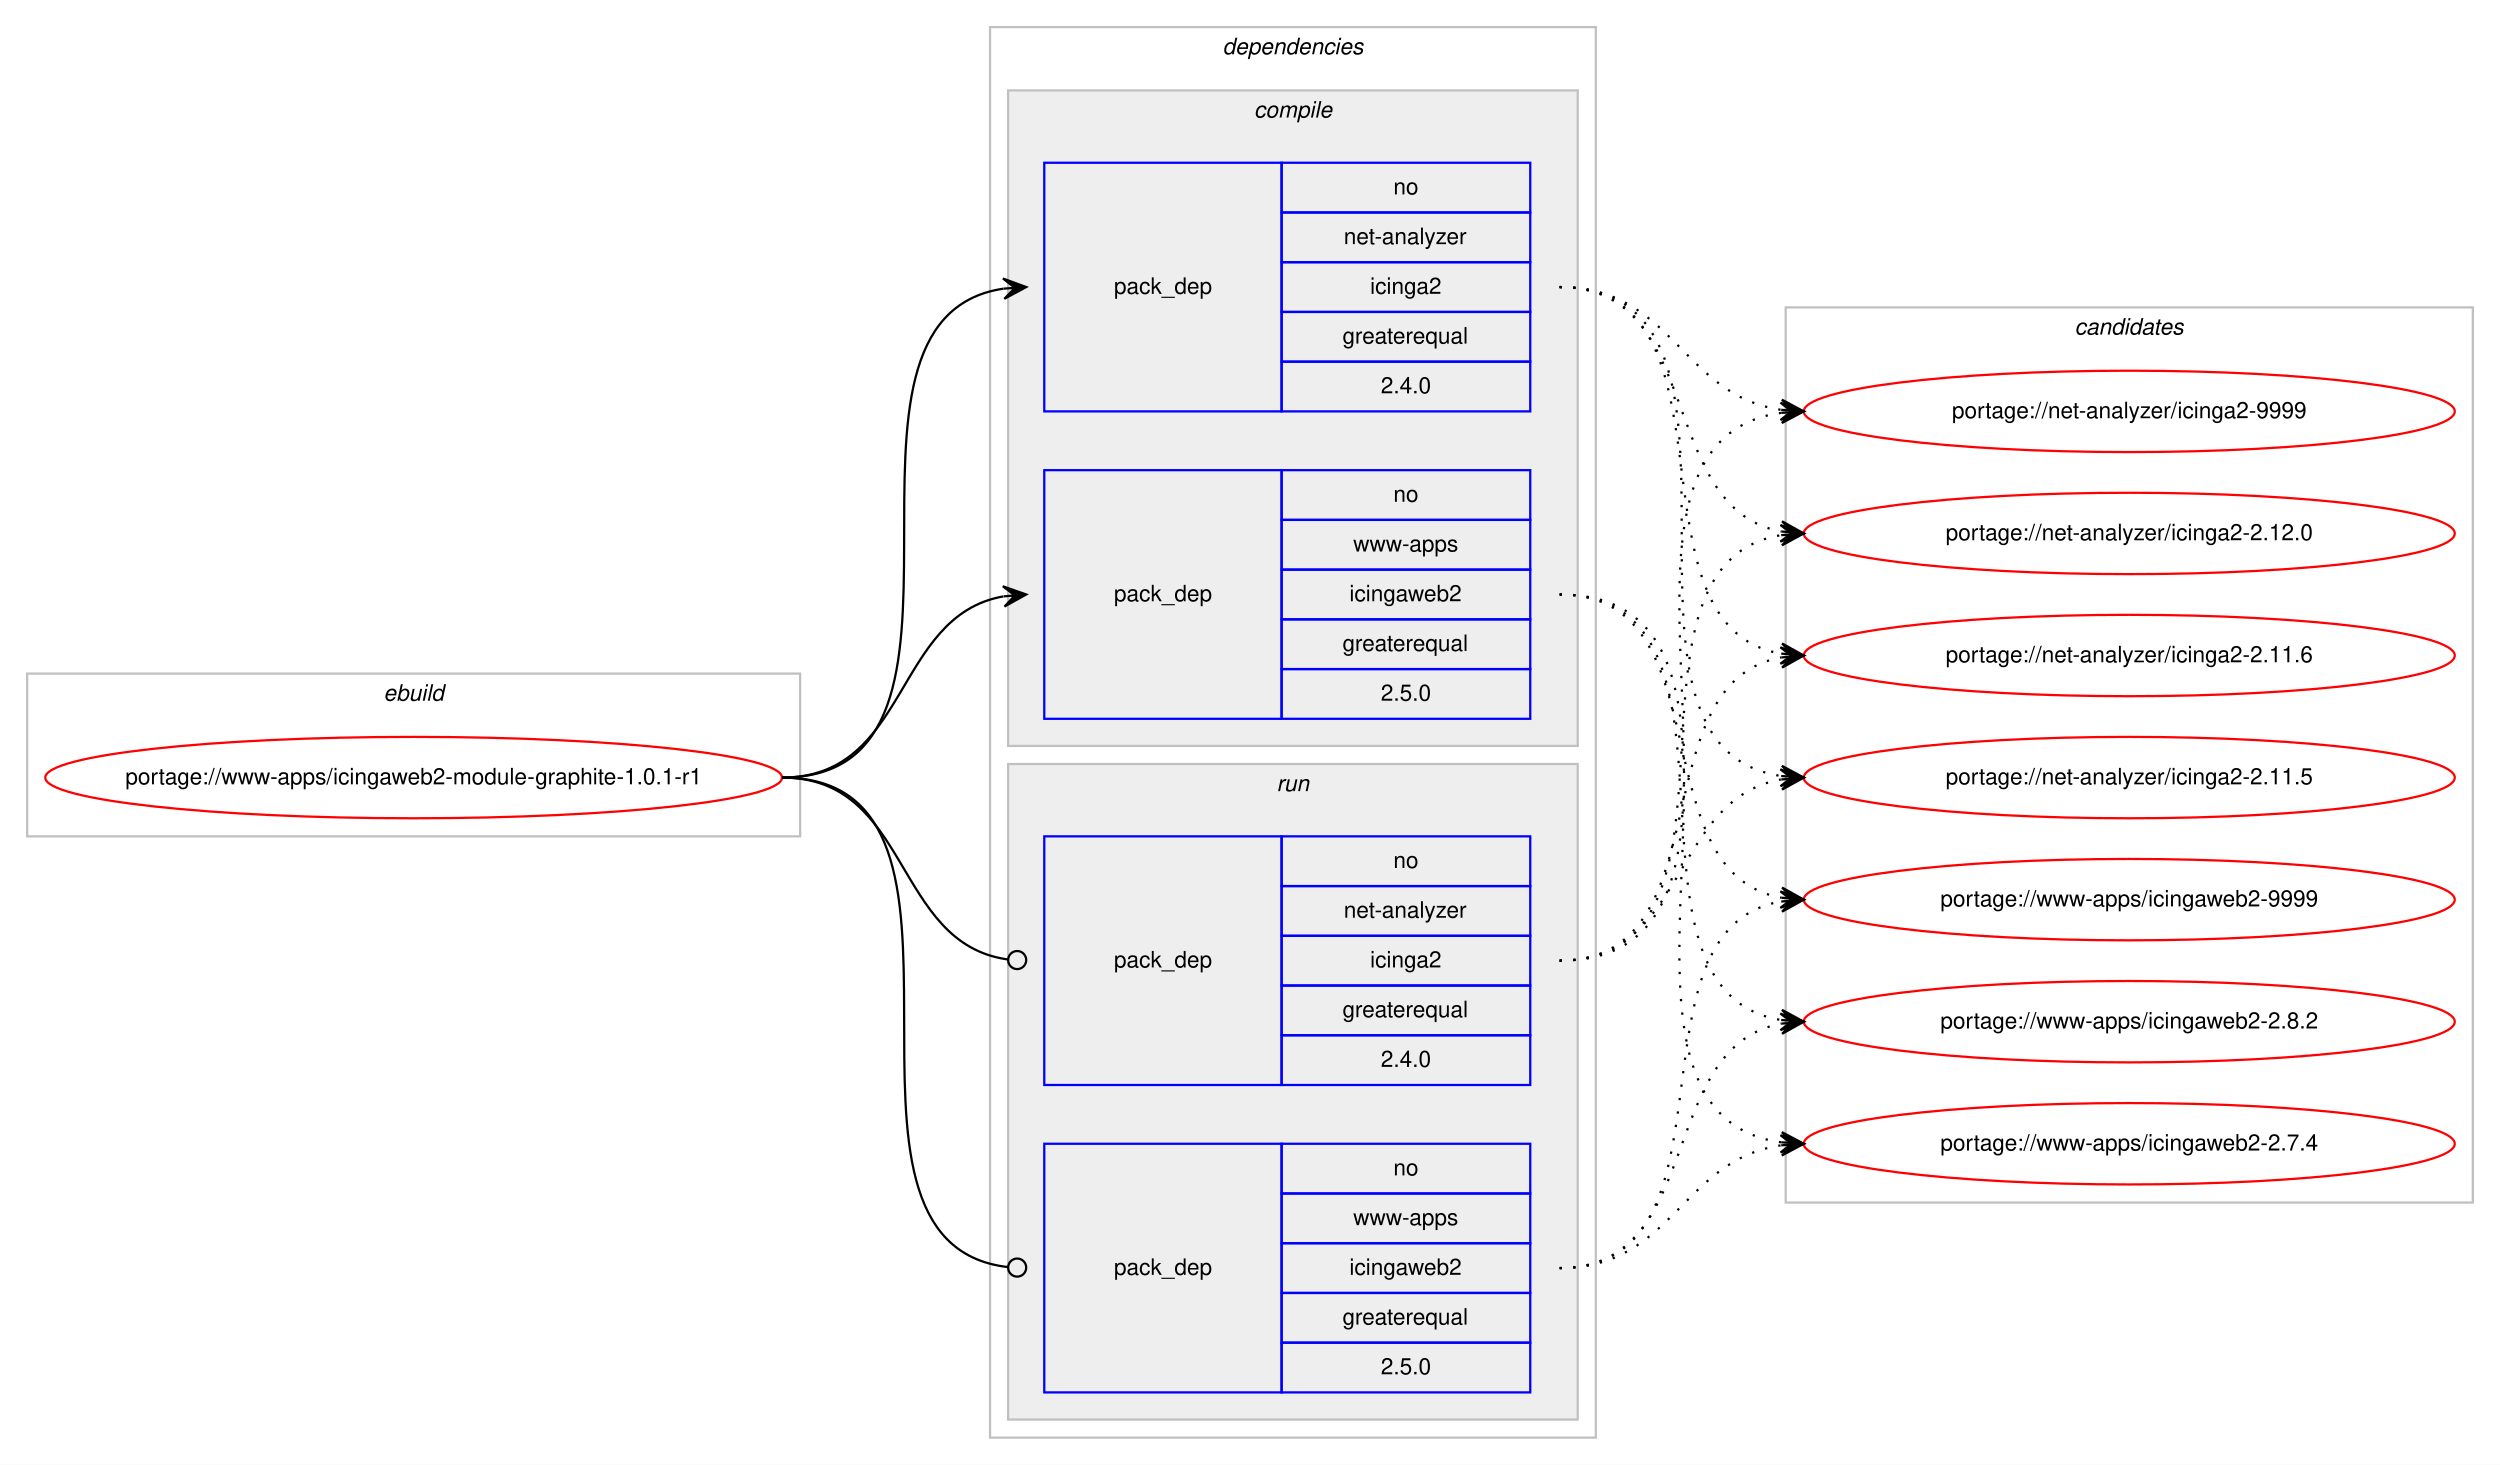
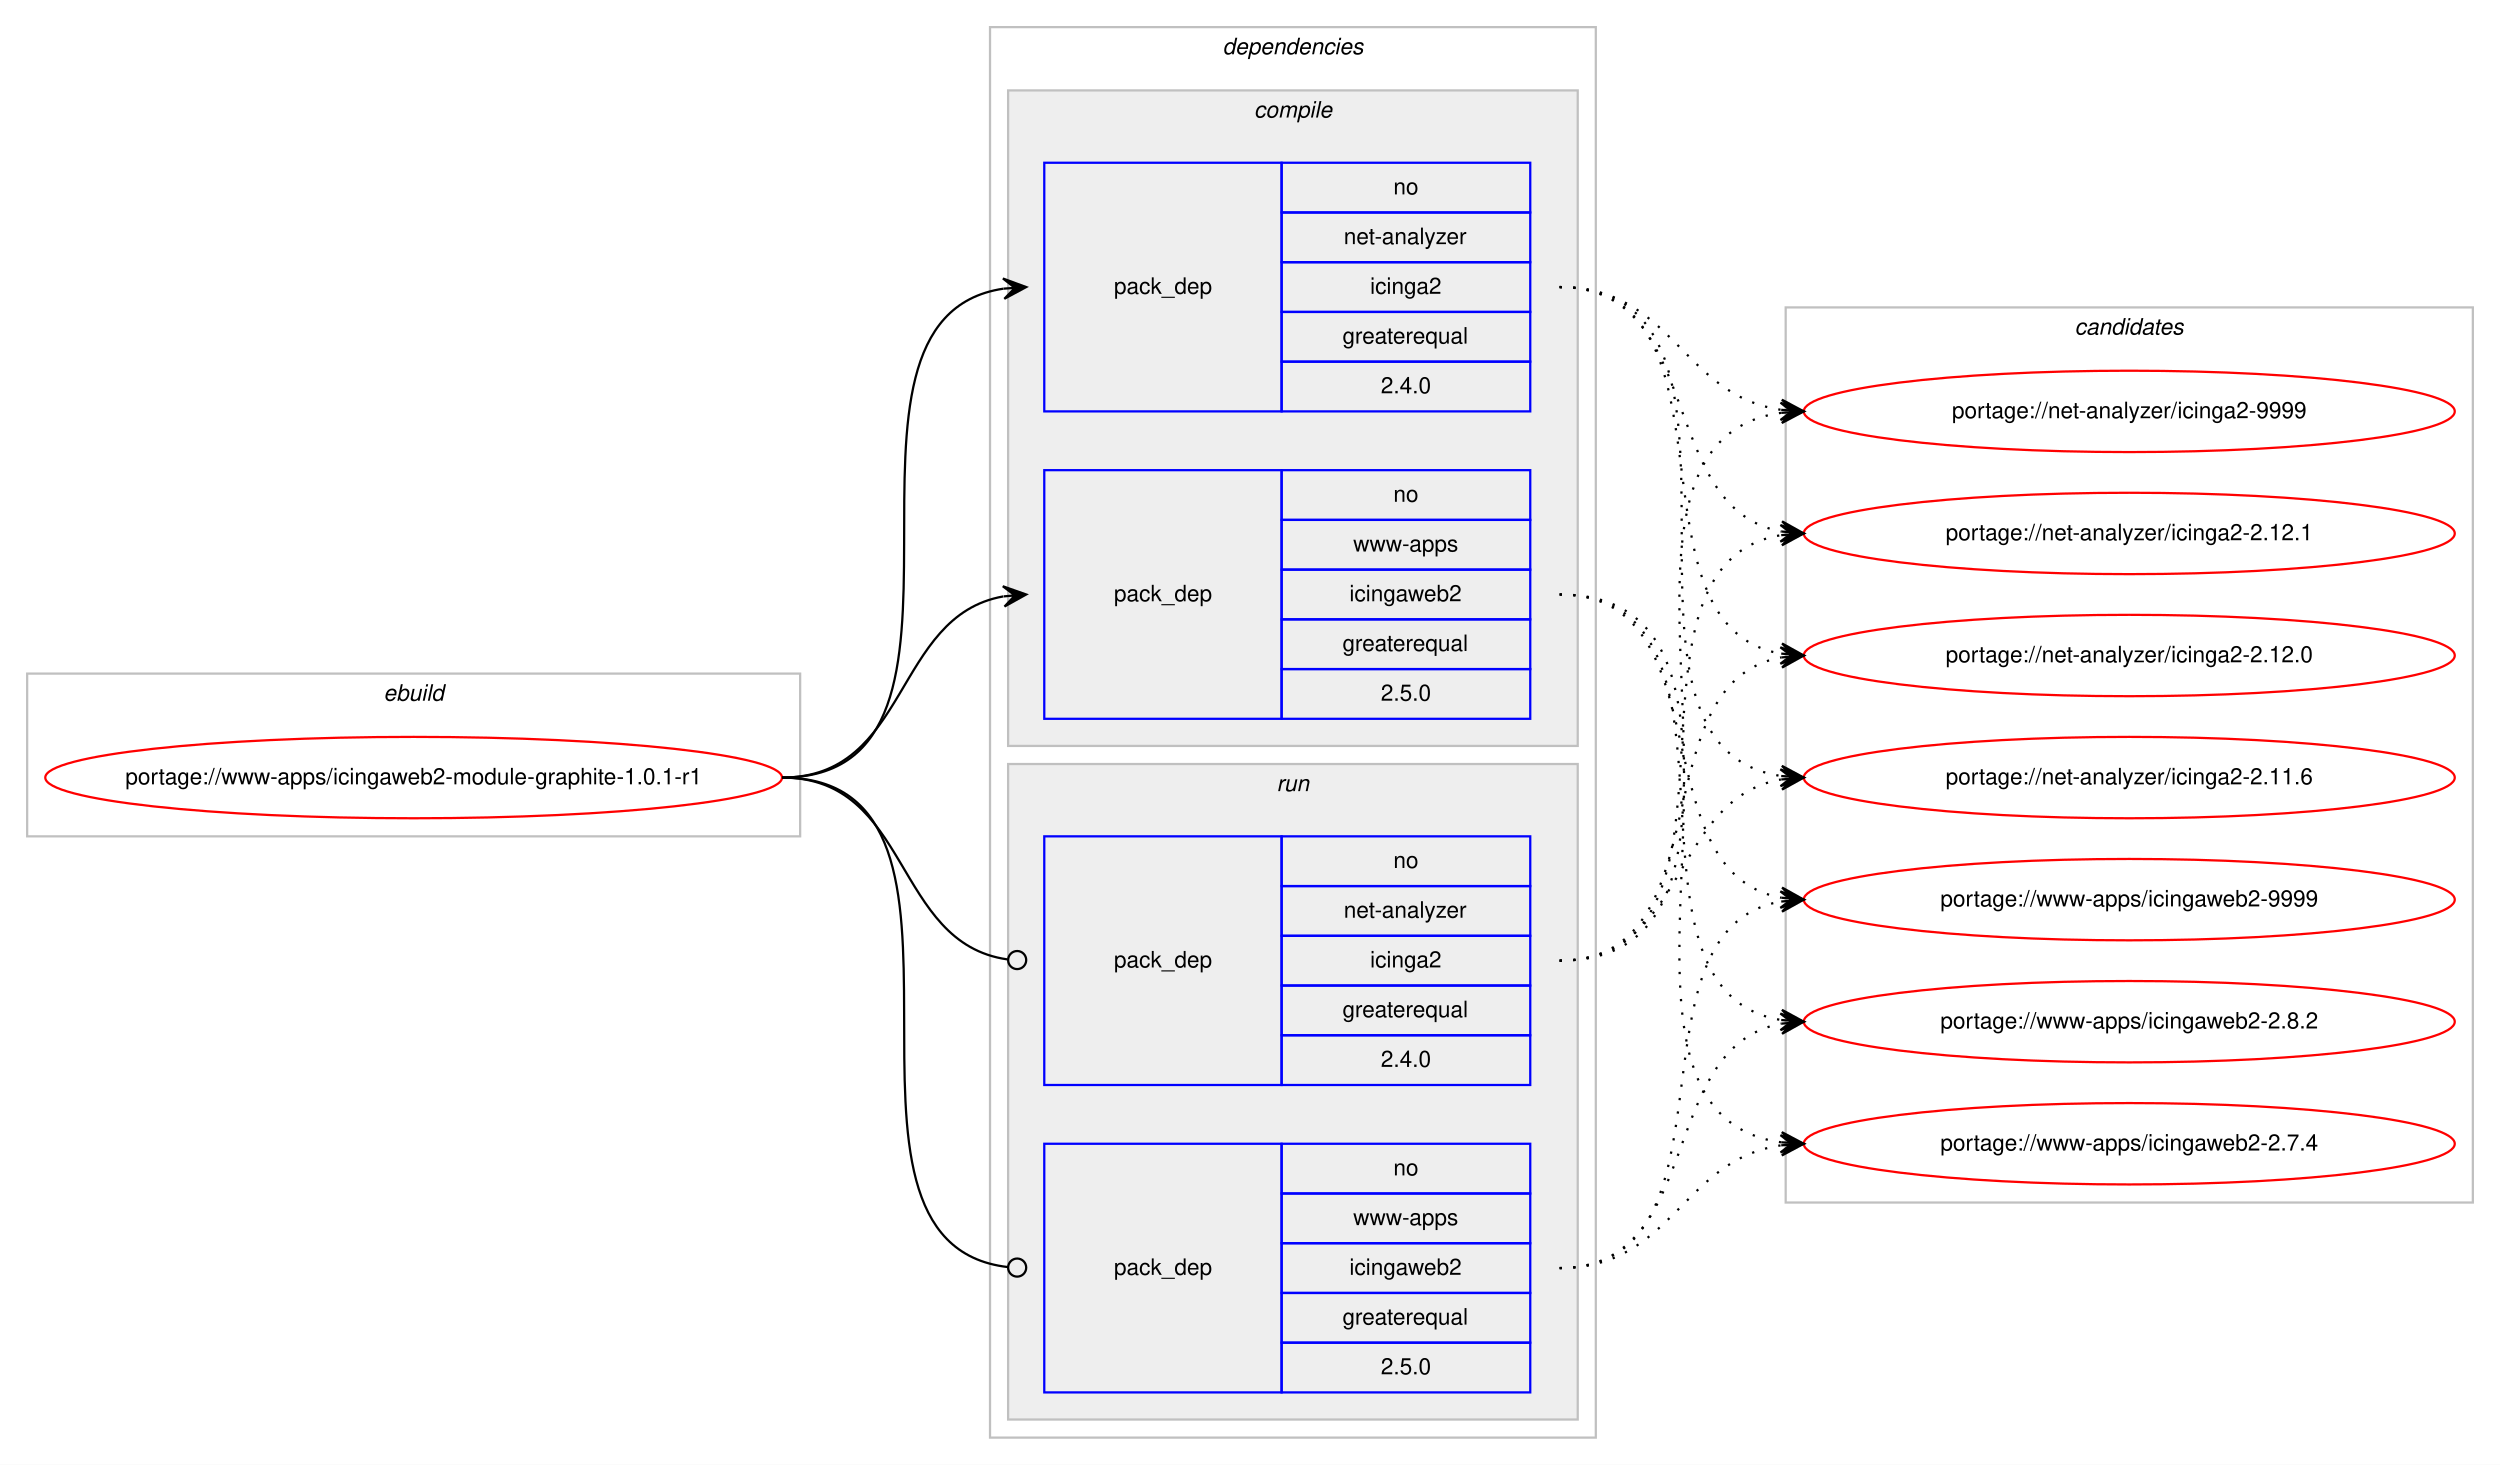
<svg xmlns="http://www.w3.org/2000/svg" xmlns:xlink="http://www.w3.org/1999/xlink" width="1106pt" height="648pt" viewBox="0.00 0.00 1105.97 648.00">
  <g id="graph0" class="graph" transform="scale(1 1) rotate(0) translate(4 644)">
    <polygon fill="#ffffff" stroke="transparent" points="-4,4 -4,-644 1101.971,-644 1101.971,4 -4,4" />
    <g id="clust1" class="cluster">
      <polygon fill="none" stroke="#c0c0c0" points="8,-274 8,-346 349.971,-346 349.971,-274 8,-274" />
      <text text-anchor="start" x="165.648" y="-334" font-family="Helvetica,sans-Serif" font-style="italic" font-size="10.00" fill="#000000">ebuild</text>
    </g>
    <g id="clust2" class="cluster">
      <polygon fill="none" stroke="#c0c0c0" points="433.971,-8 433.971,-632 701.971,-632 701.971,-8 433.971,-8" />
      <text text-anchor="start" x="536.846" y="-620" font-family="Helvetica,sans-Serif" font-style="italic" font-size="10.00" fill="#000000">dependencies</text>
    </g>
    <g id="clust3" class="cluster">
      <polygon fill="#eeeeee" stroke="#c0c0c0" points="441.971,-314 441.971,-604 693.971,-604 693.971,-314 441.971,-314" />
      <text text-anchor="start" x="550.749" y="-592" font-family="Helvetica,sans-Serif" font-style="italic" font-size="10.00" fill="#000000">compile</text>
    </g>
    <g id="clust7" class="cluster">
      <polygon fill="#eeeeee" stroke="#c0c0c0" points="441.971,-16 441.971,-306 693.971,-306 693.971,-16 441.971,-16" />
      <text text-anchor="start" x="560.747" y="-294" font-family="Helvetica,sans-Serif" font-style="italic" font-size="10.00" fill="#000000">run</text>
    </g>
    <g id="clust10" class="cluster">
      <polygon fill="none" stroke="#c0c0c0" points="785.971,-112 785.971,-508 1089.971,-508 1089.971,-112 785.971,-112" />
      <text text-anchor="start" x="913.795" y="-496" font-family="Helvetica,sans-Serif" font-style="italic" font-size="10.00" fill="#000000">candidates</text>
    </g>
    <g id="node1" class="node">
      <g id="a_node1">
        <a xlink:href="../www-apps/icingaweb2-module-graphite-1.0.1-r1.svg" xlink:title="portage://www-apps/icingaweb2-module-graphite-1.0.1-r1">
          <ellipse fill="none" stroke="#ff0000" cx="178.985" cy="-300" rx="162.971" ry="18" />
          <text text-anchor="middle" x="178.985" y="-297" font-family="Helvetica,sans-Serif" font-size="10.00" fill="#000000">portage://www-apps/icingaweb2-module-graphite-1.0.1-r1</text>
        </a>
      </g>
    </g>
    <g id="node2" class="node">
      <polygon fill="none" stroke="#0000ff" points="457.971,-462 457.971,-572 562.971,-572 562.971,-462 457.971,-462" />
      <text text-anchor="start" x="488.794" y="-514" font-family="Helvetica,sans-Serif" font-size="10.00" fill="#000000">pack_dep</text>
      <polygon fill="none" stroke="#0000ff" points="562.971,-550 562.971,-572 672.971,-572 672.971,-550 562.971,-550" />
      <text text-anchor="start" x="612.412" y="-558" font-family="Helvetica,sans-Serif" font-size="10.00" fill="#000000">no</text>
      <polygon fill="none" stroke="#0000ff" points="562.971,-528 562.971,-550 672.971,-550 672.971,-528 562.971,-528" />
      <text text-anchor="start" x="590.466" y="-536" font-family="Helvetica,sans-Serif" font-size="10.00" fill="#000000">net-analyzer</text>
      <polygon fill="none" stroke="#0000ff" points="562.971,-506 562.971,-528 672.971,-528 672.971,-506 562.971,-506" />
      <text text-anchor="start" x="602.134" y="-514" font-family="Helvetica,sans-Serif" font-size="10.00" fill="#000000">icinga2</text>
      <polygon fill="none" stroke="#0000ff" points="562.971,-484 562.971,-506 672.971,-506 672.971,-484 562.971,-484" />
      <text text-anchor="start" x="589.907" y="-492" font-family="Helvetica,sans-Serif" font-size="10.00" fill="#000000">greaterequal</text>
      <polygon fill="none" stroke="#0000ff" points="562.971,-462 562.971,-484 672.971,-484 672.971,-462 562.971,-462" />
      <text text-anchor="start" x="606.853" y="-470" font-family="Helvetica,sans-Serif" font-size="10.00" fill="#000000">2.4.0</text>
    </g>
    <g id="edge1" class="edge">
      <path fill="none" stroke="#000000" d="M341.985,-300C446.135,-300 349.144,-502.829 439.936,-516.298" />
      <polygon fill="#000000" stroke="#000000" points="449.971,-517 439.681,-520.791 444.983,-516.651 439.995,-516.302 439.995,-516.302 439.995,-516.302 444.983,-516.651 440.309,-511.813 449.971,-517 449.971,-517" />
    </g>
    <g id="node3" class="node">
      <polygon fill="none" stroke="#0000ff" points="457.971,-326 457.971,-436 562.971,-436 562.971,-326 457.971,-326" />
      <text text-anchor="start" x="488.794" y="-378" font-family="Helvetica,sans-Serif" font-size="10.00" fill="#000000">pack_dep</text>
      <polygon fill="none" stroke="#0000ff" points="562.971,-414 562.971,-436 672.971,-436 672.971,-414 562.971,-414" />
      <text text-anchor="start" x="612.412" y="-422" font-family="Helvetica,sans-Serif" font-size="10.00" fill="#000000">no</text>
      <polygon fill="none" stroke="#0000ff" points="562.971,-392 562.971,-414 672.971,-414 672.971,-392 562.971,-392" />
      <text text-anchor="start" x="594.639" y="-400" font-family="Helvetica,sans-Serif" font-size="10.00" fill="#000000">www-apps</text>
      <polygon fill="none" stroke="#0000ff" points="562.971,-370 562.971,-392 672.971,-392 672.971,-370 562.971,-370" />
      <text text-anchor="start" x="592.965" y="-378" font-family="Helvetica,sans-Serif" font-size="10.00" fill="#000000">icingaweb2</text>
      <polygon fill="none" stroke="#0000ff" points="562.971,-348 562.971,-370 672.971,-370 672.971,-348 562.971,-348" />
      <text text-anchor="start" x="589.907" y="-356" font-family="Helvetica,sans-Serif" font-size="10.00" fill="#000000">greaterequal</text>
      <polygon fill="none" stroke="#0000ff" points="562.971,-326 562.971,-348 672.971,-348 672.971,-326 562.971,-326" />
      <text text-anchor="start" x="606.853" y="-334" font-family="Helvetica,sans-Serif" font-size="10.00" fill="#000000">2.5.0</text>
    </g>
    <g id="edge2" class="edge">
      <path fill="none" stroke="#000000" d="M341.985,-300C398.348,-300 391.166,-371.488 439.833,-380.145" />
      <polygon fill="#000000" stroke="#000000" points="449.971,-381 439.628,-384.644 444.988,-380.58 440.006,-380.16 440.006,-380.16 440.006,-380.16 444.988,-380.58 440.384,-375.676 449.971,-381 449.971,-381" />
    </g>
    <g id="node4" class="node">
      <polygon fill="none" stroke="#0000ff" points="457.971,-164 457.971,-274 562.971,-274 562.971,-164 457.971,-164" />
      <text text-anchor="start" x="488.794" y="-216" font-family="Helvetica,sans-Serif" font-size="10.00" fill="#000000">pack_dep</text>
      <polygon fill="none" stroke="#0000ff" points="562.971,-252 562.971,-274 672.971,-274 672.971,-252 562.971,-252" />
      <text text-anchor="start" x="612.412" y="-260" font-family="Helvetica,sans-Serif" font-size="10.00" fill="#000000">no</text>
      <polygon fill="none" stroke="#0000ff" points="562.971,-230 562.971,-252 672.971,-252 672.971,-230 562.971,-230" />
      <text text-anchor="start" x="590.466" y="-238" font-family="Helvetica,sans-Serif" font-size="10.00" fill="#000000">net-analyzer</text>
      <polygon fill="none" stroke="#0000ff" points="562.971,-208 562.971,-230 672.971,-230 672.971,-208 562.971,-208" />
      <text text-anchor="start" x="602.134" y="-216" font-family="Helvetica,sans-Serif" font-size="10.00" fill="#000000">icinga2</text>
      <polygon fill="none" stroke="#0000ff" points="562.971,-186 562.971,-208 672.971,-208 672.971,-186 562.971,-186" />
      <text text-anchor="start" x="589.907" y="-194" font-family="Helvetica,sans-Serif" font-size="10.00" fill="#000000">greaterequal</text>
      <polygon fill="none" stroke="#0000ff" points="562.971,-164 562.971,-186 672.971,-186 672.971,-164 562.971,-164" />
      <text text-anchor="start" x="606.853" y="-172" font-family="Helvetica,sans-Serif" font-size="10.00" fill="#000000">2.4.0</text>
    </g>
    <g id="edge3" class="edge">
      <path fill="none" stroke="#000000" d="M341.985,-300C399.051,-300 390.977,-226.717 441.681,-219.56" />
      <ellipse fill="none" stroke="#000000" cx="445.98" cy="-219.27" rx="4" ry="4" />
    </g>
    <g id="node5" class="node">
      <polygon fill="none" stroke="#0000ff" points="457.971,-28 457.971,-138 562.971,-138 562.971,-28 457.971,-28" />
      <text text-anchor="start" x="488.794" y="-80" font-family="Helvetica,sans-Serif" font-size="10.00" fill="#000000">pack_dep</text>
      <polygon fill="none" stroke="#0000ff" points="562.971,-116 562.971,-138 672.971,-138 672.971,-116 562.971,-116" />
      <text text-anchor="start" x="612.412" y="-124" font-family="Helvetica,sans-Serif" font-size="10.00" fill="#000000">no</text>
      <polygon fill="none" stroke="#0000ff" points="562.971,-94 562.971,-116 672.971,-116 672.971,-94 562.971,-94" />
      <text text-anchor="start" x="594.639" y="-102" font-family="Helvetica,sans-Serif" font-size="10.00" fill="#000000">www-apps</text>
      <polygon fill="none" stroke="#0000ff" points="562.971,-72 562.971,-94 672.971,-94 672.971,-72 562.971,-72" />
      <text text-anchor="start" x="592.965" y="-80" font-family="Helvetica,sans-Serif" font-size="10.00" fill="#000000">icingaweb2</text>
      <polygon fill="none" stroke="#0000ff" points="562.971,-50 562.971,-72 672.971,-72 672.971,-50 562.971,-50" />
      <text text-anchor="start" x="589.907" y="-58" font-family="Helvetica,sans-Serif" font-size="10.00" fill="#000000">greaterequal</text>
      <polygon fill="none" stroke="#0000ff" points="562.971,-28 562.971,-50 672.971,-50 672.971,-28 562.971,-28" />
      <text text-anchor="start" x="606.853" y="-36" font-family="Helvetica,sans-Serif" font-size="10.00" fill="#000000">2.5.0</text>
    </g>
    <g id="edge4" class="edge">
      <path fill="none" stroke="#000000" d="M341.985,-300C446.871,-300 347.762,-94.293 441.89,-83.445" />
      <ellipse fill="none" stroke="#000000" cx="445.977" cy="-83.22" rx="4" ry="4" />
    </g>
    <g id="node6" class="node">
      <g id="a_node6">
        <a xlink:href="../net-analyzer/icinga2-9999.svg" xlink:title="portage://net-analyzer/icinga2-9999">
          <ellipse fill="none" stroke="#ff0000" cx="937.971" cy="-462" rx="144" ry="18" />
          <text text-anchor="middle" x="937.971" y="-459" font-family="Helvetica,sans-Serif" font-size="10.00" fill="#000000">portage://net-analyzer/icinga2-9999</text>
        </a>
      </g>
    </g>
    <g id="edge5" class="edge">
      <path fill="none" stroke="#000000" stroke-dasharray="1,5" d="M685.971,-517C736.26,-517 739.833,-469.062 783.917,-462.695" />
      <polygon fill="#000000" stroke="#000000" points="793.971,-462 784.305,-467.179 788.983,-462.345 783.995,-462.69 783.995,-462.69 783.995,-462.69 788.983,-462.345 783.684,-458.201 793.971,-462 793.971,-462" />
    </g>
    <g id="node7" class="node">
      <g id="a_node7">
-         <a xlink:href="../net-analyzer/icinga2-2.12.0.svg" xlink:title="portage://net-analyzer/icinga2-2.12.0">
+         <a xlink:href="../net-analyzer/icinga2-2.12.1.svg" xlink:title="portage://net-analyzer/icinga2-2.12.1">
          <ellipse fill="none" stroke="#ff0000" cx="937.971" cy="-408" rx="144" ry="18" />
-           <text text-anchor="middle" x="937.971" y="-405" font-family="Helvetica,sans-Serif" font-size="10.00" fill="#000000">portage://net-analyzer/icinga2-2.12.0</text>
+           <text text-anchor="middle" x="937.971" y="-405" font-family="Helvetica,sans-Serif" font-size="10.00" fill="#000000">portage://net-analyzer/icinga2-2.12.1</text>
        </a>
      </g>
    </g>
    <g id="edge6" class="edge">
      <path fill="none" stroke="#000000" stroke-dasharray="1,5" d="M685.971,-517C750.572,-517 728.5,-419.193 783.959,-408.877" />
      <polygon fill="#000000" stroke="#000000" points="793.971,-408 784.402,-413.356 788.99,-408.437 784.009,-408.873 784.009,-408.873 784.009,-408.873 788.99,-408.437 783.616,-404.39 793.971,-408 793.971,-408" />
    </g>
    <g id="node8" class="node">
      <g id="a_node8">
-         <a xlink:href="../net-analyzer/icinga2-2.11.6.svg" xlink:title="portage://net-analyzer/icinga2-2.11.6">
+         <a xlink:href="../net-analyzer/icinga2-2.12.0.svg" xlink:title="portage://net-analyzer/icinga2-2.12.0">
          <ellipse fill="none" stroke="#ff0000" cx="937.971" cy="-354" rx="144" ry="18" />
-           <text text-anchor="middle" x="937.971" y="-351" font-family="Helvetica,sans-Serif" font-size="10.00" fill="#000000">portage://net-analyzer/icinga2-2.11.6</text>
+           <text text-anchor="middle" x="937.971" y="-351" font-family="Helvetica,sans-Serif" font-size="10.00" fill="#000000">portage://net-analyzer/icinga2-2.12.0</text>
        </a>
      </g>
    </g>
    <g id="edge7" class="edge">
      <path fill="none" stroke="#000000" stroke-dasharray="1,5" d="M685.971,-517C769.14,-517 712.441,-367.707 783.59,-354.877" />
      <polygon fill="#000000" stroke="#000000" points="793.971,-354 784.385,-359.326 788.989,-354.421 784.006,-354.842 784.006,-354.842 784.006,-354.842 788.989,-354.421 783.627,-350.358 793.971,-354 793.971,-354" />
    </g>
    <g id="node9" class="node">
      <g id="a_node9">
-         <a xlink:href="../net-analyzer/icinga2-2.11.5.svg" xlink:title="portage://net-analyzer/icinga2-2.11.5">
+         <a xlink:href="../net-analyzer/icinga2-2.11.6.svg" xlink:title="portage://net-analyzer/icinga2-2.11.6">
          <ellipse fill="none" stroke="#ff0000" cx="937.971" cy="-300" rx="144" ry="18" />
-           <text text-anchor="middle" x="937.971" y="-297" font-family="Helvetica,sans-Serif" font-size="10.00" fill="#000000">portage://net-analyzer/icinga2-2.11.5</text>
+           <text text-anchor="middle" x="937.971" y="-297" font-family="Helvetica,sans-Serif" font-size="10.00" fill="#000000">portage://net-analyzer/icinga2-2.11.6</text>
        </a>
      </g>
    </g>
    <g id="edge8" class="edge">
      <path fill="none" stroke="#000000" stroke-dasharray="1,5" d="M685.971,-517C790.123,-517 693.14,-314.171 783.936,-300.702" />
      <polygon fill="#000000" stroke="#000000" points="793.971,-300 784.309,-305.187 788.983,-300.349 783.995,-300.698 783.995,-300.698 783.995,-300.698 788.983,-300.349 783.681,-296.209 793.971,-300 793.971,-300" />
    </g>
    <g id="node10" class="node">
      <g id="a_node10">
        <a xlink:href="../www-apps/icingaweb2-9999.svg" xlink:title="portage://www-apps/icingaweb2-9999">
          <ellipse fill="none" stroke="#ff0000" cx="937.971" cy="-246" rx="144" ry="18" />
          <text text-anchor="middle" x="937.971" y="-243" font-family="Helvetica,sans-Serif" font-size="10.00" fill="#000000">portage://www-apps/icingaweb2-9999</text>
        </a>
      </g>
    </g>
    <g id="edge9" class="edge">
      <path fill="none" stroke="#000000" stroke-dasharray="1,5" d="M685.971,-381C759.207,-381 721.146,-258.36 783.948,-246.862" />
      <polygon fill="#000000" stroke="#000000" points="793.971,-246 784.393,-251.34 788.989,-246.429 784.008,-246.857 784.008,-246.857 784.008,-246.857 788.989,-246.429 783.622,-242.374 793.971,-246 793.971,-246" />
    </g>
    <g id="node11" class="node">
      <g id="a_node11">
        <a xlink:href="../www-apps/icingaweb2-2.8.2.svg" xlink:title="portage://www-apps/icingaweb2-2.8.2">
          <ellipse fill="none" stroke="#ff0000" cx="937.971" cy="-192" rx="144" ry="18" />
          <text text-anchor="middle" x="937.971" y="-189" font-family="Helvetica,sans-Serif" font-size="10.00" fill="#000000">portage://www-apps/icingaweb2-2.8.2</text>
        </a>
      </g>
    </g>
    <g id="edge10" class="edge">
      <path fill="none" stroke="#000000" stroke-dasharray="1,5" d="M685.971,-381C779.128,-381 703.318,-205.767 783.934,-192.762" />
      <polygon fill="#000000" stroke="#000000" points="793.971,-192 784.34,-197.244 788.985,-192.378 783.999,-192.757 783.999,-192.757 783.999,-192.757 788.985,-192.378 783.659,-188.27 793.971,-192 793.971,-192" />
    </g>
    <g id="node12" class="node">
      <g id="a_node12">
        <a xlink:href="../www-apps/icingaweb2-2.7.4.svg" xlink:title="portage://www-apps/icingaweb2-2.7.4">
          <ellipse fill="none" stroke="#ff0000" cx="937.971" cy="-138" rx="144" ry="18" />
          <text text-anchor="middle" x="937.971" y="-135" font-family="Helvetica,sans-Serif" font-size="10.00" fill="#000000">portage://www-apps/icingaweb2-2.7.4</text>
        </a>
      </g>
    </g>
    <g id="edge11" class="edge">
      <path fill="none" stroke="#000000" stroke-dasharray="1,5" d="M685.971,-381C800.579,-381 683.331,-152.49 783.901,-138.655" />
      <polygon fill="#000000" stroke="#000000" points="793.971,-138 784.284,-143.139 788.981,-138.324 783.992,-138.649 783.992,-138.649 783.992,-138.649 788.981,-138.324 783.7,-134.158 793.971,-138 793.971,-138" />
    </g>
    <g id="edge12" class="edge">
      <path fill="none" stroke="#000000" stroke-dasharray="1,5" d="M685.971,-219C800.579,-219 683.331,-447.51 783.901,-461.345" />
      <polygon fill="#000000" stroke="#000000" points="793.971,-462 783.7,-465.842 788.981,-461.676 783.992,-461.351 783.992,-461.351 783.992,-461.351 788.981,-461.676 784.284,-456.861 793.971,-462 793.971,-462" />
    </g>
    <g id="edge13" class="edge">
      <path fill="none" stroke="#000000" stroke-dasharray="1,5" d="M685.971,-219C779.128,-219 703.318,-394.233 783.934,-407.238" />
      <polygon fill="#000000" stroke="#000000" points="793.971,-408 783.659,-411.73 788.985,-407.622 783.999,-407.243 783.999,-407.243 783.999,-407.243 788.985,-407.622 784.34,-402.756 793.971,-408 793.971,-408" />
    </g>
    <g id="edge14" class="edge">
      <path fill="none" stroke="#000000" stroke-dasharray="1,5" d="M685.971,-219C759.207,-219 721.146,-341.64 783.948,-353.138" />
      <polygon fill="#000000" stroke="#000000" points="793.971,-354 783.622,-357.626 788.989,-353.572 784.008,-353.143 784.008,-353.143 784.008,-353.143 788.989,-353.572 784.393,-348.659 793.971,-354 793.971,-354" />
    </g>
    <g id="edge15" class="edge">
      <path fill="none" stroke="#000000" stroke-dasharray="1,5" d="M685.971,-219C742.338,-219 735.16,-290.488 783.832,-299.145" />
      <polygon fill="#000000" stroke="#000000" points="793.971,-300 783.628,-303.644 788.989,-299.58 784.006,-299.16 784.006,-299.16 784.006,-299.16 788.989,-299.58 784.384,-294.676 793.971,-300 793.971,-300" />
    </g>
    <g id="edge16" class="edge">
      <path fill="none" stroke="#000000" stroke-dasharray="1,5" d="M685.971,-83C769.14,-83 712.441,-232.293 783.59,-245.123" />
      <polygon fill="#000000" stroke="#000000" points="793.971,-246 783.627,-249.642 788.989,-245.579 784.006,-245.158 784.006,-245.158 784.006,-245.158 788.989,-245.579 784.385,-240.674 793.971,-246 793.971,-246" />
    </g>
    <g id="edge17" class="edge">
      <path fill="none" stroke="#000000" stroke-dasharray="1,5" d="M685.971,-83C750.572,-83 728.5,-180.807 783.959,-191.123" />
      <polygon fill="#000000" stroke="#000000" points="793.971,-192 783.616,-195.61 788.99,-191.563 784.009,-191.127 784.009,-191.127 784.009,-191.127 788.99,-191.563 784.402,-186.644 793.971,-192 793.971,-192" />
    </g>
    <g id="edge18" class="edge">
      <path fill="none" stroke="#000000" stroke-dasharray="1,5" d="M685.971,-83C736.26,-83 739.833,-130.938 783.917,-137.305" />
      <polygon fill="#000000" stroke="#000000" points="793.971,-138 783.684,-141.799 788.983,-137.655 783.995,-137.31 783.995,-137.31 783.995,-137.31 788.983,-137.655 784.305,-132.821 793.971,-138 793.971,-138" />
    </g>
  </g>
</svg>
